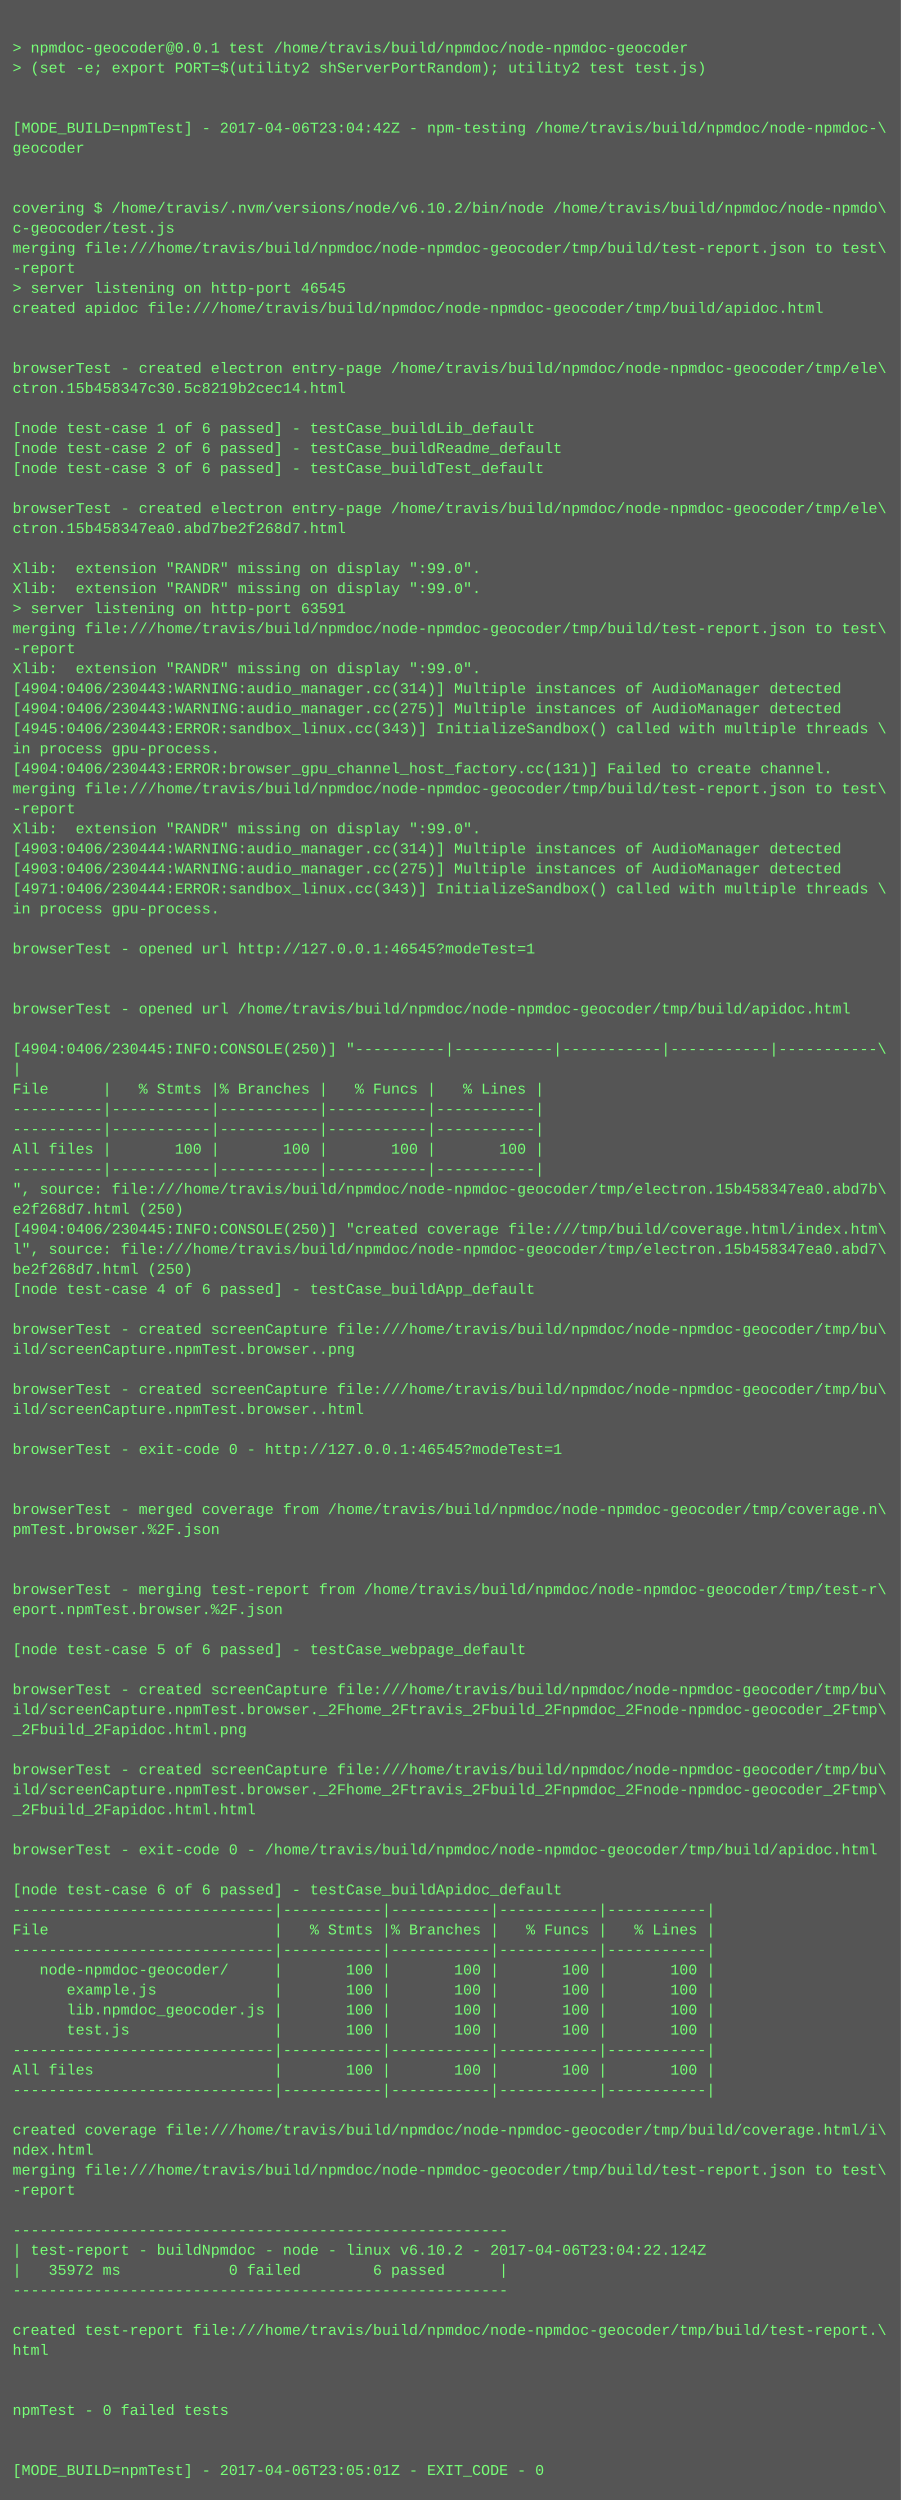
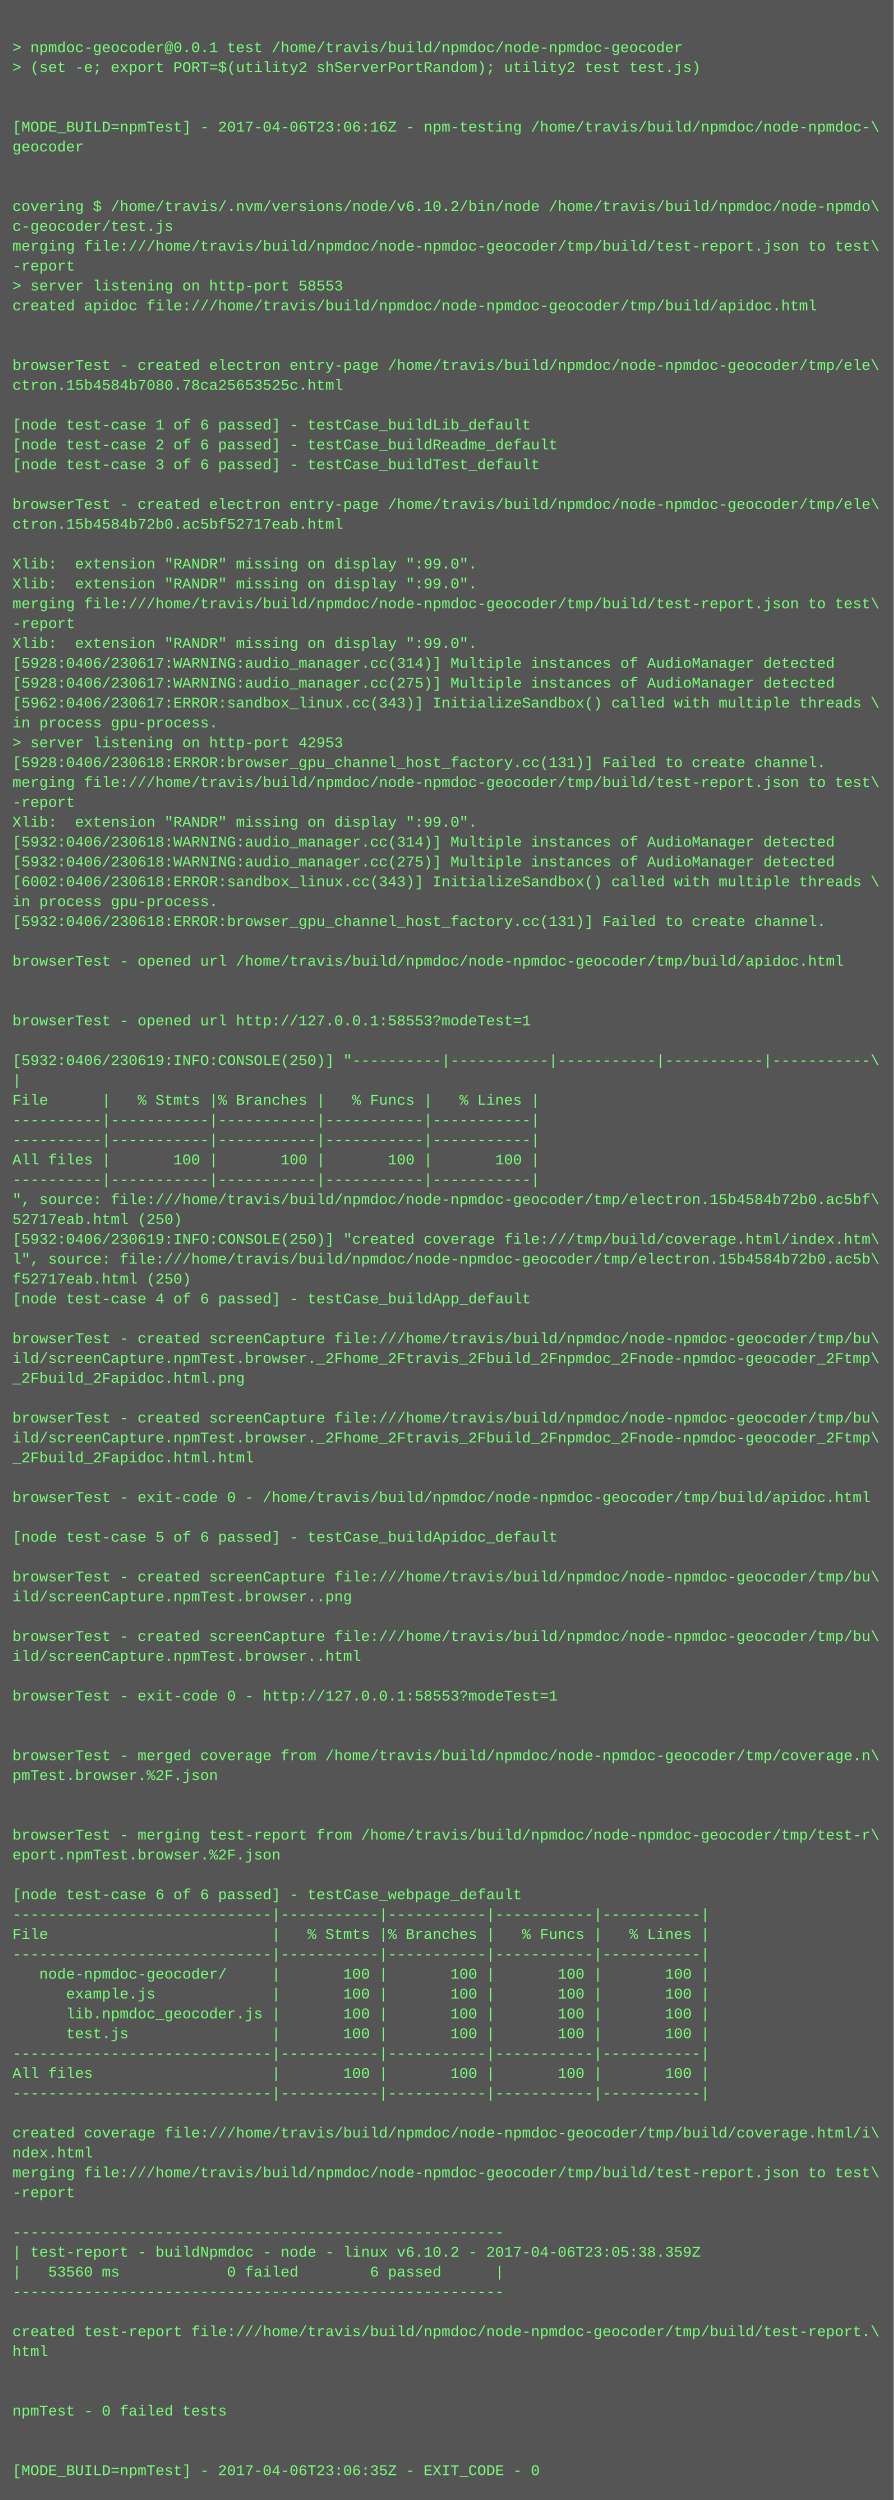
- <svg xmlns="http://www.w3.org/2000/svg" height="1998" width="720">
-   <rect height="1998" fill="#555" width="720" />
+ <svg xmlns="http://www.w3.org/2000/svg" height="2014" width="720">
+   <rect height="2014" fill="#555" width="720" />
  <text fill="#7f7" font-family="Courier New" font-size="12" xml:space="preserve">
    <tspan x="10" y="26" />
    <tspan x="10" y="42">&gt; npmdoc-geocoder@0.0.1 test /home/travis/build/npmdoc/node-npmdoc-geocoder</tspan>
    <tspan x="10" y="58">&gt; (set -e; export PORT=$(utility2 shServerPortRandom); utility2 test test.js)</tspan>
    <tspan x="10" y="74" />
    <tspan x="10" y="90" />
-     <tspan x="10" y="106">[MODE_BUILD=npmTest] - 2017-04-06T23:04:42Z - npm-testing /home/travis/build/npmdoc/node-npmdoc-\</tspan>
+     <tspan x="10" y="106">[MODE_BUILD=npmTest] - 2017-04-06T23:06:16Z - npm-testing /home/travis/build/npmdoc/node-npmdoc-\</tspan>
    <tspan x="10" y="122">geocoder</tspan>
    <tspan x="10" y="138" />
    <tspan x="10" y="154" />
    <tspan x="10" y="170">covering $ /home/travis/.nvm/versions/node/v6.10.2/bin/node /home/travis/build/npmdoc/node-npmdo\</tspan>
    <tspan x="10" y="186">c-geocoder/test.js</tspan>
    <tspan x="10" y="202">merging file:///home/travis/build/npmdoc/node-npmdoc-geocoder/tmp/build/test-report.json to test\</tspan>
    <tspan x="10" y="218">-report</tspan>
-     <tspan x="10" y="234">&gt; server listening on http-port 46545</tspan>
+     <tspan x="10" y="234">&gt; server listening on http-port 58553</tspan>
    <tspan x="10" y="250">created apidoc file:///home/travis/build/npmdoc/node-npmdoc-geocoder/tmp/build/apidoc.html</tspan>
    <tspan x="10" y="266" />
    <tspan x="10" y="282" />
    <tspan x="10" y="298">browserTest - created electron entry-page /home/travis/build/npmdoc/node-npmdoc-geocoder/tmp/ele\</tspan>
-     <tspan x="10" y="314">ctron.15b458347c30.5c8219b2cec14.html</tspan>
+     <tspan x="10" y="314">ctron.15b4584b7080.78ca25653525c.html</tspan>
    <tspan x="10" y="330" />
    <tspan x="10" y="346">[node test-case 1 of 6 passed] - testCase_buildLib_default</tspan>
    <tspan x="10" y="362">[node test-case 2 of 6 passed] - testCase_buildReadme_default</tspan>
    <tspan x="10" y="378">[node test-case 3 of 6 passed] - testCase_buildTest_default</tspan>
    <tspan x="10" y="394" />
    <tspan x="10" y="410">browserTest - created electron entry-page /home/travis/build/npmdoc/node-npmdoc-geocoder/tmp/ele\</tspan>
-     <tspan x="10" y="426">ctron.15b458347ea0.abd7be2f268d7.html</tspan>
+     <tspan x="10" y="426">ctron.15b4584b72b0.ac5bf52717eab.html</tspan>
    <tspan x="10" y="442" />
    <tspan x="10" y="458">Xlib:  extension "RANDR" missing on display ":99.0".</tspan>
    <tspan x="10" y="474">Xlib:  extension "RANDR" missing on display ":99.0".</tspan>
-     <tspan x="10" y="490">&gt; server listening on http-port 63591</tspan>
-     <tspan x="10" y="506">merging file:///home/travis/build/npmdoc/node-npmdoc-geocoder/tmp/build/test-report.json to test\</tspan>
-     <tspan x="10" y="522">-report</tspan>
-     <tspan x="10" y="538">Xlib:  extension "RANDR" missing on display ":99.0".</tspan>
-     <tspan x="10" y="554">[4904:0406/230443:WARNING:audio_manager.cc(314)] Multiple instances of AudioManager detected</tspan>
-     <tspan x="10" y="570">[4904:0406/230443:WARNING:audio_manager.cc(275)] Multiple instances of AudioManager detected</tspan>
-     <tspan x="10" y="586">[4945:0406/230443:ERROR:sandbox_linux.cc(343)] InitializeSandbox() called with multiple threads \</tspan>
-     <tspan x="10" y="602">in process gpu-process. </tspan>
-     <tspan x="10" y="618">[4904:0406/230443:ERROR:browser_gpu_channel_host_factory.cc(131)] Failed to create channel.</tspan>
+     <tspan x="10" y="490">merging file:///home/travis/build/npmdoc/node-npmdoc-geocoder/tmp/build/test-report.json to test\</tspan>
+     <tspan x="10" y="506">-report</tspan>
+     <tspan x="10" y="522">Xlib:  extension "RANDR" missing on display ":99.0".</tspan>
+     <tspan x="10" y="538">[5928:0406/230617:WARNING:audio_manager.cc(314)] Multiple instances of AudioManager detected</tspan>
+     <tspan x="10" y="554">[5928:0406/230617:WARNING:audio_manager.cc(275)] Multiple instances of AudioManager detected</tspan>
+     <tspan x="10" y="570">[5962:0406/230617:ERROR:sandbox_linux.cc(343)] InitializeSandbox() called with multiple threads \</tspan>
+     <tspan x="10" y="586">in process gpu-process. </tspan>
+     <tspan x="10" y="602">&gt; server listening on http-port 42953</tspan>
+     <tspan x="10" y="618">[5928:0406/230618:ERROR:browser_gpu_channel_host_factory.cc(131)] Failed to create channel.</tspan>
    <tspan x="10" y="634">merging file:///home/travis/build/npmdoc/node-npmdoc-geocoder/tmp/build/test-report.json to test\</tspan>
    <tspan x="10" y="650">-report</tspan>
    <tspan x="10" y="666">Xlib:  extension "RANDR" missing on display ":99.0".</tspan>
-     <tspan x="10" y="682">[4903:0406/230444:WARNING:audio_manager.cc(314)] Multiple instances of AudioManager detected</tspan>
-     <tspan x="10" y="698">[4903:0406/230444:WARNING:audio_manager.cc(275)] Multiple instances of AudioManager detected</tspan>
-     <tspan x="10" y="714">[4971:0406/230444:ERROR:sandbox_linux.cc(343)] InitializeSandbox() called with multiple threads \</tspan>
+     <tspan x="10" y="682">[5932:0406/230618:WARNING:audio_manager.cc(314)] Multiple instances of AudioManager detected</tspan>
+     <tspan x="10" y="698">[5932:0406/230618:WARNING:audio_manager.cc(275)] Multiple instances of AudioManager detected</tspan>
+     <tspan x="10" y="714">[6002:0406/230618:ERROR:sandbox_linux.cc(343)] InitializeSandbox() called with multiple threads \</tspan>
    <tspan x="10" y="730">in process gpu-process. </tspan>
-     <tspan x="10" y="746" />
-     <tspan x="10" y="762">browserTest - opened url http://127.0.0.1:46545?modeTest=1</tspan>
-     <tspan x="10" y="778" />
+     <tspan x="10" y="746">[5932:0406/230618:ERROR:browser_gpu_channel_host_factory.cc(131)] Failed to create channel.</tspan>
+     <tspan x="10" y="762" />
+     <tspan x="10" y="778">browserTest - opened url /home/travis/build/npmdoc/node-npmdoc-geocoder/tmp/build/apidoc.html</tspan>
    <tspan x="10" y="794" />
-     <tspan x="10" y="810">browserTest - opened url /home/travis/build/npmdoc/node-npmdoc-geocoder/tmp/build/apidoc.html</tspan>
-     <tspan x="10" y="826" />
-     <tspan x="10" y="842">[4904:0406/230445:INFO:CONSOLE(250)] "----------|-----------|-----------|-----------|-----------\</tspan>
-     <tspan x="10" y="858">|</tspan>
-     <tspan x="10" y="874">File      |   % Stmts |% Branches |   % Funcs |   % Lines |</tspan>
-     <tspan x="10" y="890">----------|-----------|-----------|-----------|-----------|</tspan>
+     <tspan x="10" y="810" />
+     <tspan x="10" y="826">browserTest - opened url http://127.0.0.1:58553?modeTest=1</tspan>
+     <tspan x="10" y="842" />
+     <tspan x="10" y="858">[5932:0406/230619:INFO:CONSOLE(250)] "----------|-----------|-----------|-----------|-----------\</tspan>
+     <tspan x="10" y="874">|</tspan>
+     <tspan x="10" y="890">File      |   % Stmts |% Branches |   % Funcs |   % Lines |</tspan>
    <tspan x="10" y="906">----------|-----------|-----------|-----------|-----------|</tspan>
-     <tspan x="10" y="922">All files |       100 |       100 |       100 |       100 |</tspan>
-     <tspan x="10" y="938">----------|-----------|-----------|-----------|-----------|</tspan>
-     <tspan x="10" y="954">", source: file:///home/travis/build/npmdoc/node-npmdoc-geocoder/tmp/electron.15b458347ea0.abd7b\</tspan>
-     <tspan x="10" y="970">e2f268d7.html (250)</tspan>
-     <tspan x="10" y="986">[4904:0406/230445:INFO:CONSOLE(250)] "created coverage file:///tmp/build/coverage.html/index.htm\</tspan>
-     <tspan x="10" y="1002">l", source: file:///home/travis/build/npmdoc/node-npmdoc-geocoder/tmp/electron.15b458347ea0.abd7\</tspan>
-     <tspan x="10" y="1018">be2f268d7.html (250)</tspan>
-     <tspan x="10" y="1034">[node test-case 4 of 6 passed] - testCase_buildApp_default</tspan>
-     <tspan x="10" y="1050" />
-     <tspan x="10" y="1066">browserTest - created screenCapture file:///home/travis/build/npmdoc/node-npmdoc-geocoder/tmp/bu\</tspan>
-     <tspan x="10" y="1082">ild/screenCapture.npmTest.browser..png</tspan>
-     <tspan x="10" y="1098" />
-     <tspan x="10" y="1114">browserTest - created screenCapture file:///home/travis/build/npmdoc/node-npmdoc-geocoder/tmp/bu\</tspan>
-     <tspan x="10" y="1130">ild/screenCapture.npmTest.browser..html</tspan>
-     <tspan x="10" y="1146" />
-     <tspan x="10" y="1162">browserTest - exit-code 0 - http://127.0.0.1:46545?modeTest=1</tspan>
-     <tspan x="10" y="1178" />
+     <tspan x="10" y="922">----------|-----------|-----------|-----------|-----------|</tspan>
+     <tspan x="10" y="938">All files |       100 |       100 |       100 |       100 |</tspan>
+     <tspan x="10" y="954">----------|-----------|-----------|-----------|-----------|</tspan>
+     <tspan x="10" y="970">", source: file:///home/travis/build/npmdoc/node-npmdoc-geocoder/tmp/electron.15b4584b72b0.ac5bf\</tspan>
+     <tspan x="10" y="986">52717eab.html (250)</tspan>
+     <tspan x="10" y="1002">[5932:0406/230619:INFO:CONSOLE(250)] "created coverage file:///tmp/build/coverage.html/index.htm\</tspan>
+     <tspan x="10" y="1018">l", source: file:///home/travis/build/npmdoc/node-npmdoc-geocoder/tmp/electron.15b4584b72b0.ac5b\</tspan>
+     <tspan x="10" y="1034">f52717eab.html (250)</tspan>
+     <tspan x="10" y="1050">[node test-case 4 of 6 passed] - testCase_buildApp_default</tspan>
+     <tspan x="10" y="1066" />
+     <tspan x="10" y="1082">browserTest - created screenCapture file:///home/travis/build/npmdoc/node-npmdoc-geocoder/tmp/bu\</tspan>
+     <tspan x="10" y="1098">ild/screenCapture.npmTest.browser._2Fhome_2Ftravis_2Fbuild_2Fnpmdoc_2Fnode-npmdoc-geocoder_2Ftmp\</tspan>
+     <tspan x="10" y="1114">_2Fbuild_2Fapidoc.html.png</tspan>
+     <tspan x="10" y="1130" />
+     <tspan x="10" y="1146">browserTest - created screenCapture file:///home/travis/build/npmdoc/node-npmdoc-geocoder/tmp/bu\</tspan>
+     <tspan x="10" y="1162">ild/screenCapture.npmTest.browser._2Fhome_2Ftravis_2Fbuild_2Fnpmdoc_2Fnode-npmdoc-geocoder_2Ftmp\</tspan>
+     <tspan x="10" y="1178">_2Fbuild_2Fapidoc.html.html</tspan>
    <tspan x="10" y="1194" />
-     <tspan x="10" y="1210">browserTest - merged coverage from /home/travis/build/npmdoc/node-npmdoc-geocoder/tmp/coverage.n\</tspan>
-     <tspan x="10" y="1226">pmTest.browser.%2F.json</tspan>
-     <tspan x="10" y="1242" />
+     <tspan x="10" y="1210">browserTest - exit-code 0 - /home/travis/build/npmdoc/node-npmdoc-geocoder/tmp/build/apidoc.html</tspan>
+     <tspan x="10" y="1226" />
+     <tspan x="10" y="1242">[node test-case 5 of 6 passed] - testCase_buildApidoc_default</tspan>
    <tspan x="10" y="1258" />
-     <tspan x="10" y="1274">browserTest - merging test-report from /home/travis/build/npmdoc/node-npmdoc-geocoder/tmp/test-r\</tspan>
-     <tspan x="10" y="1290">eport.npmTest.browser.%2F.json</tspan>
+     <tspan x="10" y="1274">browserTest - created screenCapture file:///home/travis/build/npmdoc/node-npmdoc-geocoder/tmp/bu\</tspan>
+     <tspan x="10" y="1290">ild/screenCapture.npmTest.browser..png</tspan>
    <tspan x="10" y="1306" />
-     <tspan x="10" y="1322">[node test-case 5 of 6 passed] - testCase_webpage_default</tspan>
-     <tspan x="10" y="1338" />
-     <tspan x="10" y="1354">browserTest - created screenCapture file:///home/travis/build/npmdoc/node-npmdoc-geocoder/tmp/bu\</tspan>
-     <tspan x="10" y="1370">ild/screenCapture.npmTest.browser._2Fhome_2Ftravis_2Fbuild_2Fnpmdoc_2Fnode-npmdoc-geocoder_2Ftmp\</tspan>
-     <tspan x="10" y="1386">_2Fbuild_2Fapidoc.html.png</tspan>
+     <tspan x="10" y="1322">browserTest - created screenCapture file:///home/travis/build/npmdoc/node-npmdoc-geocoder/tmp/bu\</tspan>
+     <tspan x="10" y="1338">ild/screenCapture.npmTest.browser..html</tspan>
+     <tspan x="10" y="1354" />
+     <tspan x="10" y="1370">browserTest - exit-code 0 - http://127.0.0.1:58553?modeTest=1</tspan>
+     <tspan x="10" y="1386" />
    <tspan x="10" y="1402" />
-     <tspan x="10" y="1418">browserTest - created screenCapture file:///home/travis/build/npmdoc/node-npmdoc-geocoder/tmp/bu\</tspan>
-     <tspan x="10" y="1434">ild/screenCapture.npmTest.browser._2Fhome_2Ftravis_2Fbuild_2Fnpmdoc_2Fnode-npmdoc-geocoder_2Ftmp\</tspan>
-     <tspan x="10" y="1450">_2Fbuild_2Fapidoc.html.html</tspan>
+     <tspan x="10" y="1418">browserTest - merged coverage from /home/travis/build/npmdoc/node-npmdoc-geocoder/tmp/coverage.n\</tspan>
+     <tspan x="10" y="1434">pmTest.browser.%2F.json</tspan>
+     <tspan x="10" y="1450" />
    <tspan x="10" y="1466" />
-     <tspan x="10" y="1482">browserTest - exit-code 0 - /home/travis/build/npmdoc/node-npmdoc-geocoder/tmp/build/apidoc.html</tspan>
-     <tspan x="10" y="1498" />
-     <tspan x="10" y="1514">[node test-case 6 of 6 passed] - testCase_buildApidoc_default</tspan>
-     <tspan x="10" y="1530">-----------------------------|-----------|-----------|-----------|-----------|</tspan>
-     <tspan x="10" y="1546">File                         |   % Stmts |% Branches |   % Funcs |   % Lines |</tspan>
-     <tspan x="10" y="1562">-----------------------------|-----------|-----------|-----------|-----------|</tspan>
-     <tspan x="10" y="1578">   node-npmdoc-geocoder/     |       100 |       100 |       100 |       100 |</tspan>
-     <tspan x="10" y="1594">      example.js             |       100 |       100 |       100 |       100 |</tspan>
-     <tspan x="10" y="1610">      lib.npmdoc_geocoder.js |       100 |       100 |       100 |       100 |</tspan>
-     <tspan x="10" y="1626">      test.js                |       100 |       100 |       100 |       100 |</tspan>
-     <tspan x="10" y="1642">-----------------------------|-----------|-----------|-----------|-----------|</tspan>
-     <tspan x="10" y="1658">All files                    |       100 |       100 |       100 |       100 |</tspan>
-     <tspan x="10" y="1674">-----------------------------|-----------|-----------|-----------|-----------|</tspan>
-     <tspan x="10" y="1690" />
-     <tspan x="10" y="1706">created coverage file:///home/travis/build/npmdoc/node-npmdoc-geocoder/tmp/build/coverage.html/i\</tspan>
-     <tspan x="10" y="1722">ndex.html</tspan>
-     <tspan x="10" y="1738">merging file:///home/travis/build/npmdoc/node-npmdoc-geocoder/tmp/build/test-report.json to test\</tspan>
-     <tspan x="10" y="1754">-report</tspan>
-     <tspan x="10" y="1770" />
-     <tspan x="10" y="1786">-------------------------------------------------------</tspan>
-     <tspan x="10" y="1802">| test-report - buildNpmdoc - node - linux v6.10.2 - 2017-04-06T23:04:22.124Z</tspan>
-     <tspan x="10" y="1818">|   35972 ms            0 failed        6 passed      |</tspan>
-     <tspan x="10" y="1834">-------------------------------------------------------</tspan>
-     <tspan x="10" y="1850" />
-     <tspan x="10" y="1866">created test-report file:///home/travis/build/npmdoc/node-npmdoc-geocoder/tmp/build/test-report.\</tspan>
-     <tspan x="10" y="1882">html</tspan>
-     <tspan x="10" y="1898" />
+     <tspan x="10" y="1482">browserTest - merging test-report from /home/travis/build/npmdoc/node-npmdoc-geocoder/tmp/test-r\</tspan>
+     <tspan x="10" y="1498">eport.npmTest.browser.%2F.json</tspan>
+     <tspan x="10" y="1514" />
+     <tspan x="10" y="1530">[node test-case 6 of 6 passed] - testCase_webpage_default</tspan>
+     <tspan x="10" y="1546">-----------------------------|-----------|-----------|-----------|-----------|</tspan>
+     <tspan x="10" y="1562">File                         |   % Stmts |% Branches |   % Funcs |   % Lines |</tspan>
+     <tspan x="10" y="1578">-----------------------------|-----------|-----------|-----------|-----------|</tspan>
+     <tspan x="10" y="1594">   node-npmdoc-geocoder/     |       100 |       100 |       100 |       100 |</tspan>
+     <tspan x="10" y="1610">      example.js             |       100 |       100 |       100 |       100 |</tspan>
+     <tspan x="10" y="1626">      lib.npmdoc_geocoder.js |       100 |       100 |       100 |       100 |</tspan>
+     <tspan x="10" y="1642">      test.js                |       100 |       100 |       100 |       100 |</tspan>
+     <tspan x="10" y="1658">-----------------------------|-----------|-----------|-----------|-----------|</tspan>
+     <tspan x="10" y="1674">All files                    |       100 |       100 |       100 |       100 |</tspan>
+     <tspan x="10" y="1690">-----------------------------|-----------|-----------|-----------|-----------|</tspan>
+     <tspan x="10" y="1706" />
+     <tspan x="10" y="1722">created coverage file:///home/travis/build/npmdoc/node-npmdoc-geocoder/tmp/build/coverage.html/i\</tspan>
+     <tspan x="10" y="1738">ndex.html</tspan>
+     <tspan x="10" y="1754">merging file:///home/travis/build/npmdoc/node-npmdoc-geocoder/tmp/build/test-report.json to test\</tspan>
+     <tspan x="10" y="1770">-report</tspan>
+     <tspan x="10" y="1786" />
+     <tspan x="10" y="1802">-------------------------------------------------------</tspan>
+     <tspan x="10" y="1818">| test-report - buildNpmdoc - node - linux v6.10.2 - 2017-04-06T23:05:38.359Z</tspan>
+     <tspan x="10" y="1834">|   53560 ms            0 failed        6 passed      |</tspan>
+     <tspan x="10" y="1850">-------------------------------------------------------</tspan>
+     <tspan x="10" y="1866" />
+     <tspan x="10" y="1882">created test-report file:///home/travis/build/npmdoc/node-npmdoc-geocoder/tmp/build/test-report.\</tspan>
+     <tspan x="10" y="1898">html</tspan>
    <tspan x="10" y="1914" />
-     <tspan x="10" y="1930">npmTest - 0 failed tests</tspan>
-     <tspan x="10" y="1946" />
+     <tspan x="10" y="1930" />
+     <tspan x="10" y="1946">npmTest - 0 failed tests</tspan>
    <tspan x="10" y="1962" />
-     <tspan x="10" y="1978">[MODE_BUILD=npmTest] - 2017-04-06T23:05:01Z - EXIT_CODE - 0</tspan>
+     <tspan x="10" y="1978" />
+     <tspan x="10" y="1994">[MODE_BUILD=npmTest] - 2017-04-06T23:06:35Z - EXIT_CODE - 0</tspan>
  </text>
</svg>
